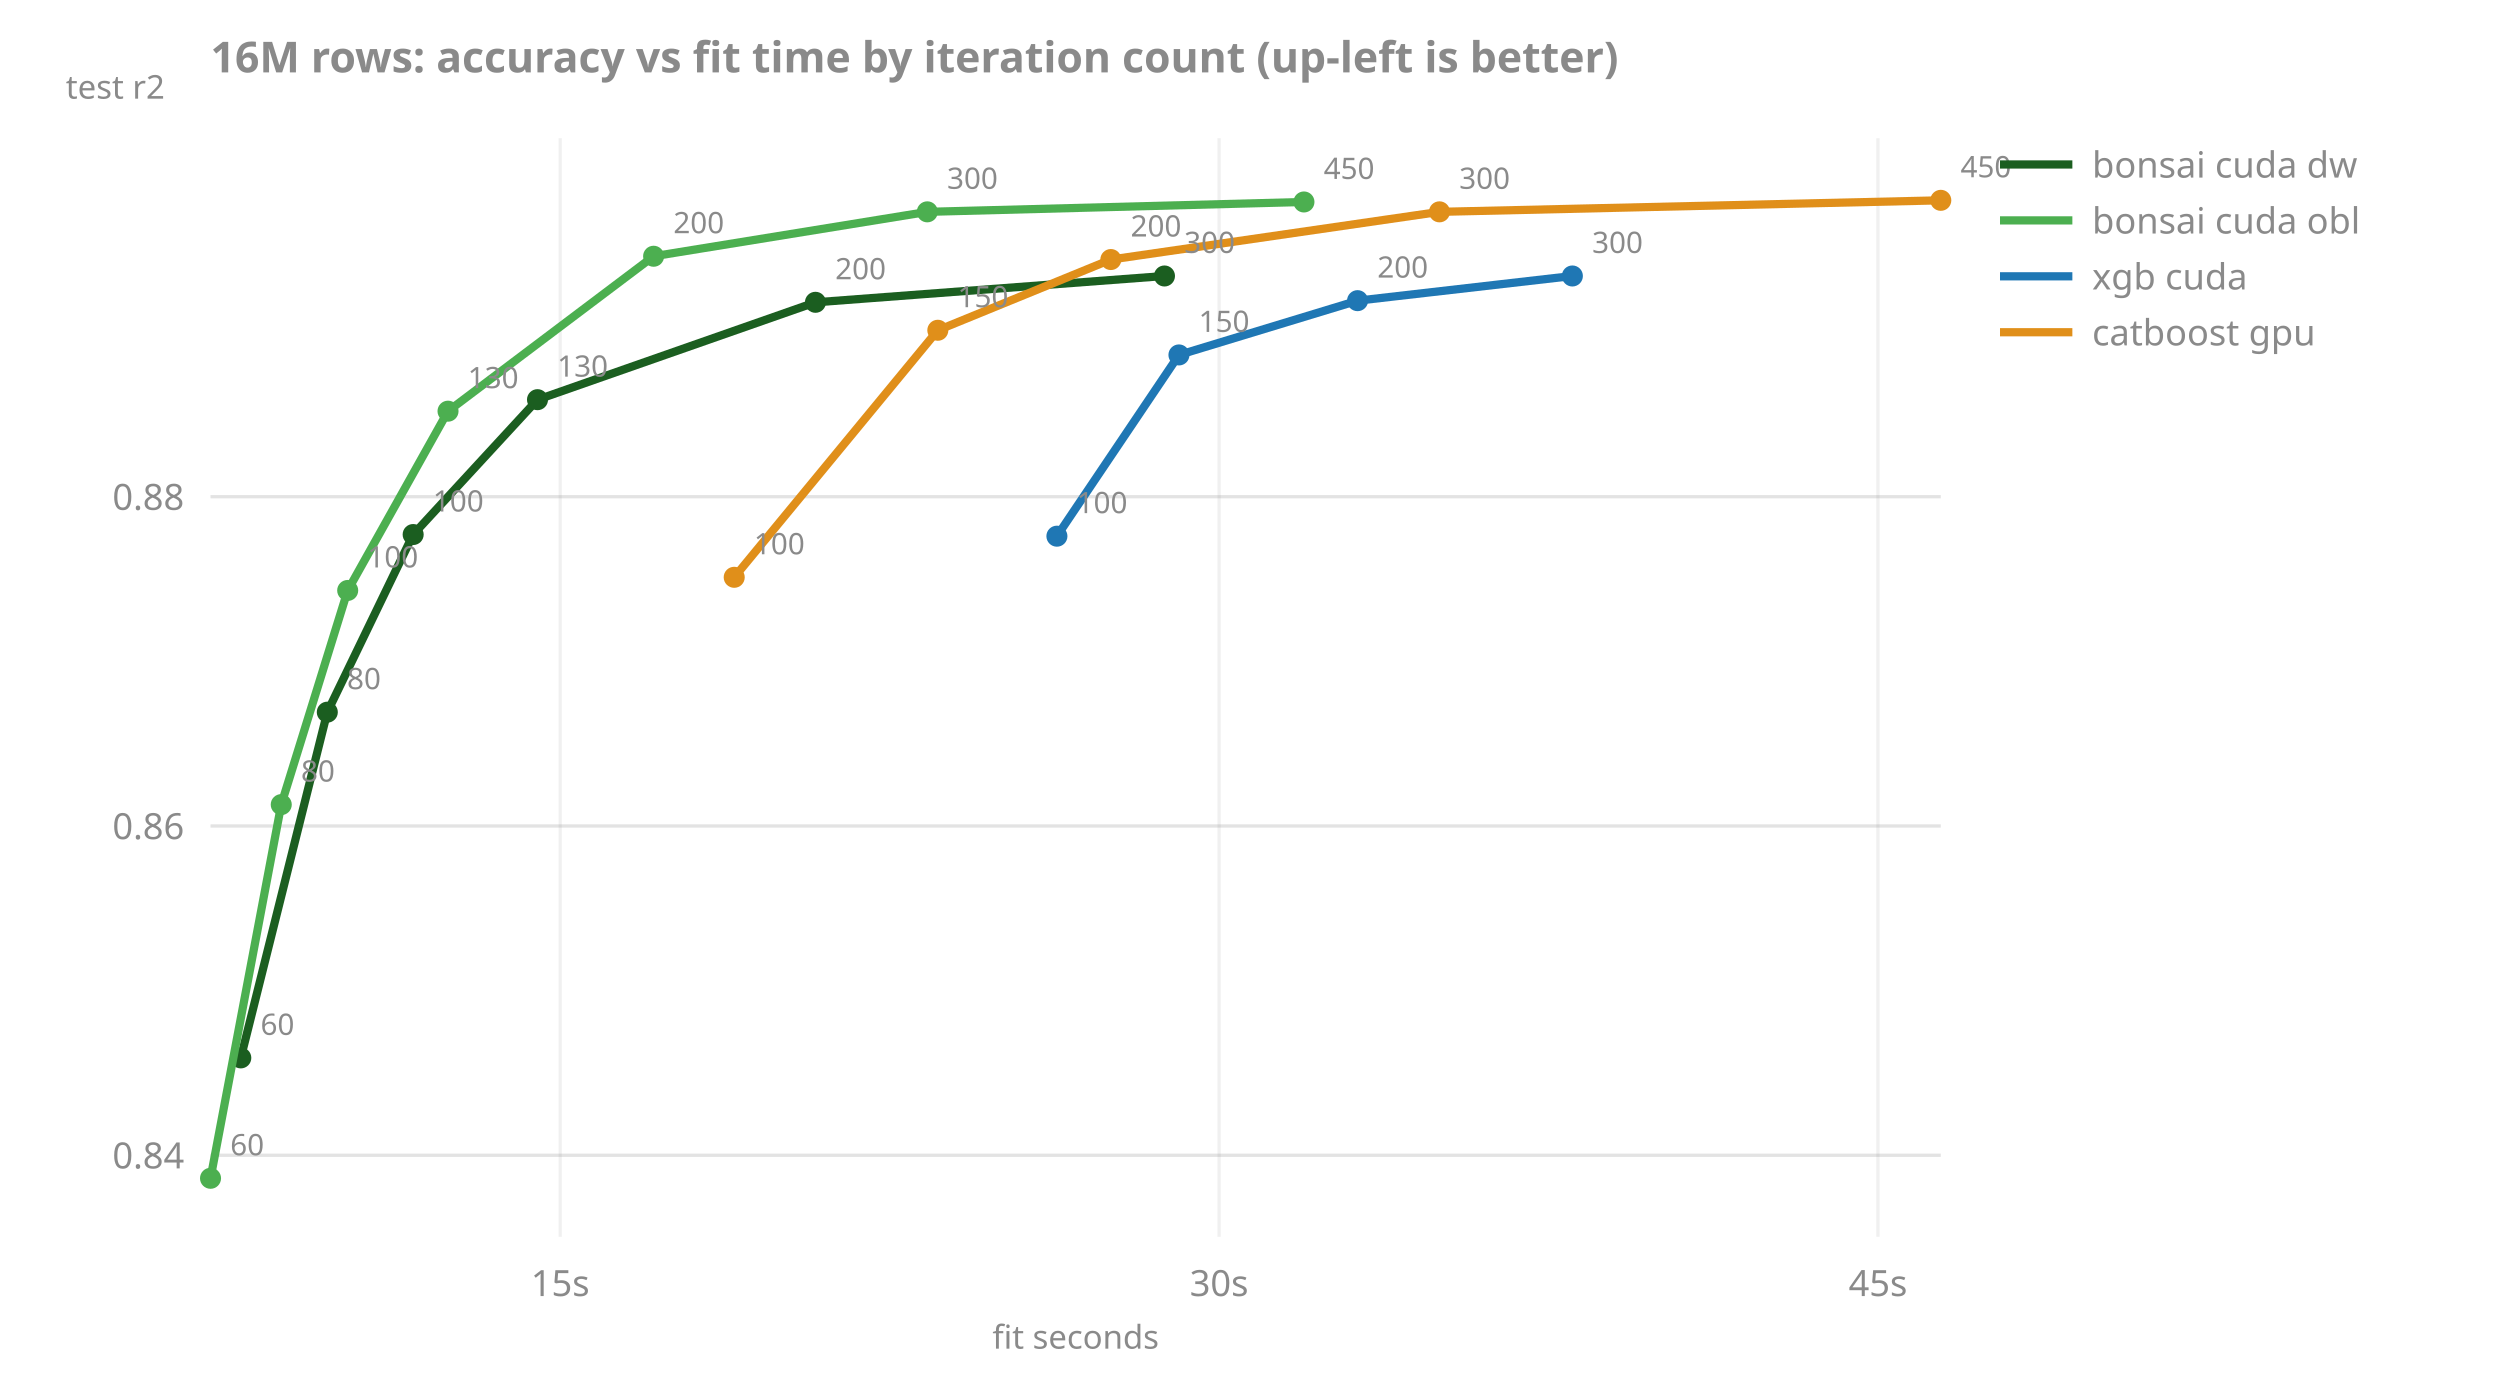
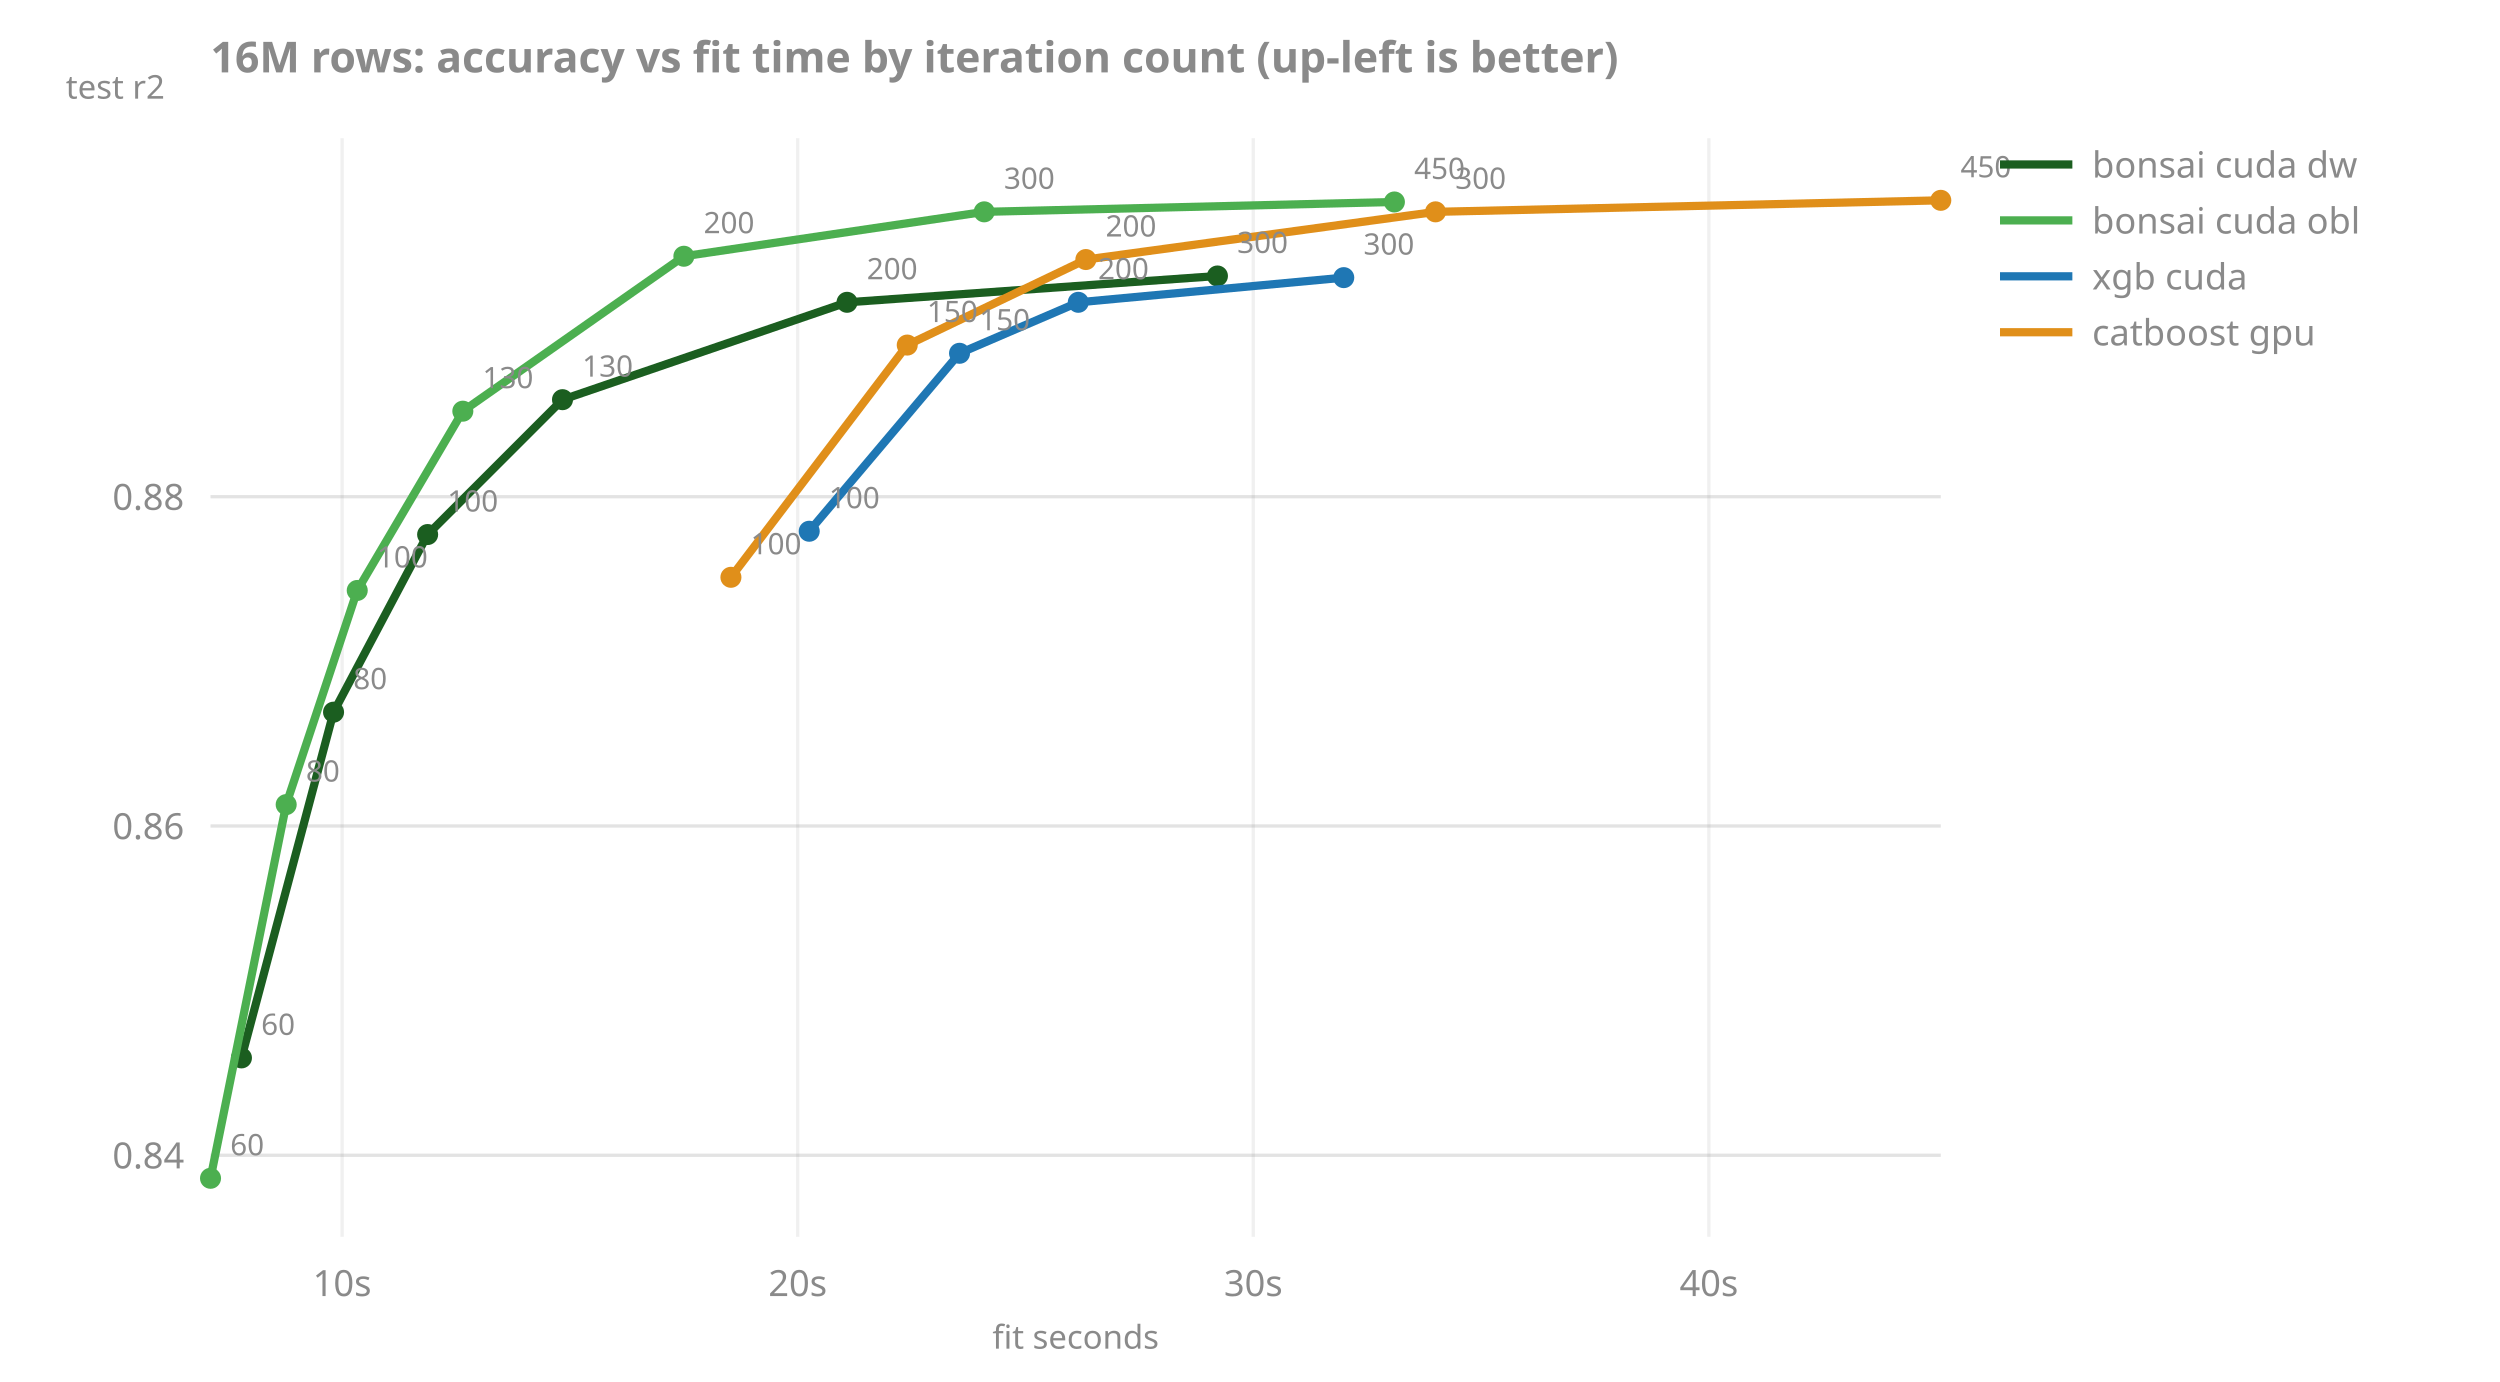
<svg xmlns="http://www.w3.org/2000/svg" width="760" height="420" viewBox="0 0 760 420">
  <text x="64" y="22" font-size="13" fill="#8a8a8a" font-family="system-ui,sans-serif" text-anchor="start" font-weight="bold">16M rows: accuracy vs fit time by iteration count (up-left is better)</text>
  <line x1="64" y1="351.2" x2="590" y2="351.2" stroke="#808080" stroke-opacity="0.22" />
  <text x="56" y="355.2" font-size="11" fill="#8a8a8a" font-family="system-ui,sans-serif" text-anchor="end" font-weight="normal">0.84</text>
  <line x1="64" y1="251.1" x2="590" y2="251.1" stroke="#808080" stroke-opacity="0.22" />
  <text x="56" y="255.1" font-size="11" fill="#8a8a8a" font-family="system-ui,sans-serif" text-anchor="end" font-weight="normal">0.86</text>
  <line x1="64" y1="151.0" x2="590" y2="151.0" stroke="#808080" stroke-opacity="0.22" />
  <text x="56" y="155.0" font-size="11" fill="#8a8a8a" font-family="system-ui,sans-serif" text-anchor="end" font-weight="normal">0.88</text>
-   <line x1="170.3" y1="42" x2="170.3" y2="376" stroke="#808080" stroke-opacity="0.12" />
-   <text x="170.3" y="394" font-size="11" fill="#8a8a8a" font-family="system-ui,sans-serif" text-anchor="middle" font-weight="normal">15s</text>
-   <line x1="370.6" y1="42" x2="370.6" y2="376" stroke="#808080" stroke-opacity="0.12" />
-   <text x="370.6" y="394" font-size="11" fill="#8a8a8a" font-family="system-ui,sans-serif" text-anchor="middle" font-weight="normal">30s</text>
-   <line x1="570.9" y1="42" x2="570.9" y2="376" stroke="#808080" stroke-opacity="0.12" />
-   <text x="570.9" y="394" font-size="11" fill="#8a8a8a" font-family="system-ui,sans-serif" text-anchor="middle" font-weight="normal">45s</text>
-   <line x1="771.2" y1="42" x2="771.2" y2="376" stroke="#808080" stroke-opacity="0.12" />
-   <text x="771.2" y="394" font-size="11" fill="#8a8a8a" font-family="system-ui,sans-serif" text-anchor="middle" font-weight="normal">60s</text>
+   <line x1="104.0" y1="42" x2="104.0" y2="376" stroke="#808080" stroke-opacity="0.12" />
+   <text x="104.0" y="394" font-size="11" fill="#8a8a8a" font-family="system-ui,sans-serif" text-anchor="middle" font-weight="normal">10s</text>
+   <line x1="242.5" y1="42" x2="242.5" y2="376" stroke="#808080" stroke-opacity="0.12" />
+   <text x="242.5" y="394" font-size="11" fill="#8a8a8a" font-family="system-ui,sans-serif" text-anchor="middle" font-weight="normal">20s</text>
+   <line x1="381.0" y1="42" x2="381.0" y2="376" stroke="#808080" stroke-opacity="0.12" />
+   <text x="381.0" y="394" font-size="11" fill="#8a8a8a" font-family="system-ui,sans-serif" text-anchor="middle" font-weight="normal">30s</text>
+   <line x1="519.5" y1="42" x2="519.5" y2="376" stroke="#808080" stroke-opacity="0.12" />
+   <text x="519.5" y="394" font-size="11" fill="#8a8a8a" font-family="system-ui,sans-serif" text-anchor="middle" font-weight="normal">40s</text>
  <text x="20" y="30" font-size="10" fill="#8a8a8a" font-family="system-ui,sans-serif" text-anchor="start" font-weight="normal">test r2</text>
  <text x="327.0" y="410" font-size="10" fill="#8a8a8a" font-family="system-ui,sans-serif" text-anchor="middle" font-weight="normal">fit seconds</text>
-   <polyline points="73.2,321.6 99.5,216.5 125.6,162.5 163.4,121.5 247.9,91.9 354.0,83.9" fill="none" stroke="#1b5e20" stroke-width="2.5" />
-   <circle cx="73.2" cy="321.6" r="3.2" fill="#1b5e20" />
-   <circle cx="99.5" cy="216.5" r="3.2" fill="#1b5e20" />
-   <circle cx="125.6" cy="162.5" r="3.2" fill="#1b5e20" />
-   <circle cx="163.4" cy="121.5" r="3.2" fill="#1b5e20" />
-   <circle cx="247.9" cy="91.9" r="3.2" fill="#1b5e20" />
-   <circle cx="354.0" cy="83.9" r="3.2" fill="#1b5e20" />
-   <polyline points="64.0,358.2 85.5,244.6 105.7,179.5 136.2,125.0 198.7,77.9 281.9,64.4 396.4,61.4" fill="none" stroke="#4caf50" stroke-width="2.5" />
+   <polyline points="73.4,321.6 101.4,216.5 130.0,162.5 171.0,121.5 257.5,91.9 370.1,83.9" fill="none" stroke="#1b5e20" stroke-width="2.5" />
+   <circle cx="73.4" cy="321.6" r="3.2" fill="#1b5e20" />
+   <circle cx="101.4" cy="216.5" r="3.2" fill="#1b5e20" />
+   <circle cx="130.0" cy="162.5" r="3.2" fill="#1b5e20" />
+   <circle cx="171.0" cy="121.5" r="3.2" fill="#1b5e20" />
+   <circle cx="257.5" cy="91.9" r="3.2" fill="#1b5e20" />
+   <circle cx="370.1" cy="83.9" r="3.2" fill="#1b5e20" />
+   <polyline points="64.0,358.2 87.0,244.6 108.6,179.5 140.7,125.0 207.9,77.9 299.2,64.4 423.9,61.4" fill="none" stroke="#4caf50" stroke-width="2.5" />
  <circle cx="64.0" cy="358.2" r="3.2" fill="#4caf50" />
-   <circle cx="85.5" cy="244.6" r="3.2" fill="#4caf50" />
-   <circle cx="105.7" cy="179.5" r="3.2" fill="#4caf50" />
-   <circle cx="136.2" cy="125.0" r="3.2" fill="#4caf50" />
-   <circle cx="198.7" cy="77.9" r="3.2" fill="#4caf50" />
-   <circle cx="281.9" cy="64.4" r="3.2" fill="#4caf50" />
-   <circle cx="396.4" cy="61.4" r="3.2" fill="#4caf50" />
-   <polyline points="321.3,163.0 358.4,107.9 412.7,91.4 478.0,83.9" fill="none" stroke="#1f77b4" stroke-width="2.5" />
-   <circle cx="321.3" cy="163.0" r="3.2" fill="#1f77b4" />
-   <circle cx="358.4" cy="107.9" r="3.2" fill="#1f77b4" />
-   <circle cx="412.7" cy="91.4" r="3.2" fill="#1f77b4" />
-   <circle cx="478.0" cy="83.9" r="3.2" fill="#1f77b4" />
-   <polyline points="223.2,175.5 285.1,100.4 337.7,78.9 437.6,64.4 590.0,60.9" fill="none" stroke="#e08f1a" stroke-width="2.5" />
-   <circle cx="223.2" cy="175.5" r="3.2" fill="#e08f1a" />
-   <circle cx="285.1" cy="100.4" r="3.2" fill="#e08f1a" />
-   <circle cx="337.7" cy="78.9" r="3.2" fill="#e08f1a" />
-   <circle cx="437.6" cy="64.4" r="3.2" fill="#e08f1a" />
+   <circle cx="87.0" cy="244.6" r="3.2" fill="#4caf50" />
+   <circle cx="108.6" cy="179.5" r="3.2" fill="#4caf50" />
+   <circle cx="140.7" cy="125.0" r="3.2" fill="#4caf50" />
+   <circle cx="207.9" cy="77.9" r="3.2" fill="#4caf50" />
+   <circle cx="299.2" cy="64.4" r="3.2" fill="#4caf50" />
+   <circle cx="423.9" cy="61.4" r="3.2" fill="#4caf50" />
+   <polyline points="246.0,161.5 291.7,107.4 327.8,91.9 408.5,84.4" fill="none" stroke="#1f77b4" stroke-width="2.5" />
+   <circle cx="246.0" cy="161.5" r="3.2" fill="#1f77b4" />
+   <circle cx="291.7" cy="107.4" r="3.2" fill="#1f77b4" />
+   <circle cx="327.8" cy="91.9" r="3.2" fill="#1f77b4" />
+   <circle cx="408.5" cy="84.4" r="3.2" fill="#1f77b4" />
+   <polyline points="222.2,175.5 275.8,104.9 330.1,78.9 436.4,64.4 590.0,60.9" fill="none" stroke="#e08f1a" stroke-width="2.5" />
+   <circle cx="222.2" cy="175.5" r="3.2" fill="#e08f1a" />
+   <circle cx="275.8" cy="104.9" r="3.2" fill="#e08f1a" />
+   <circle cx="330.1" cy="78.9" r="3.2" fill="#e08f1a" />
+   <circle cx="436.4" cy="64.4" r="3.2" fill="#e08f1a" />
  <circle cx="590.0" cy="60.9" r="3.2" fill="#e08f1a" />
-   <text x="79.2" y="314.6" font-size="9" fill="#8a8a8a" font-family="system-ui,sans-serif" text-anchor="start" font-weight="normal">60</text>
-   <text x="105.5" y="209.5" font-size="9" fill="#8a8a8a" font-family="system-ui,sans-serif" text-anchor="start" font-weight="normal">80</text>
-   <text x="131.6" y="155.5" font-size="9" fill="#8a8a8a" font-family="system-ui,sans-serif" text-anchor="start" font-weight="normal">100</text>
-   <text x="169.4" y="114.5" font-size="9" fill="#8a8a8a" font-family="system-ui,sans-serif" text-anchor="start" font-weight="normal">130</text>
-   <text x="253.9" y="84.9" font-size="9" fill="#8a8a8a" font-family="system-ui,sans-serif" text-anchor="start" font-weight="normal">200</text>
-   <text x="360.0" y="76.9" font-size="9" fill="#8a8a8a" font-family="system-ui,sans-serif" text-anchor="start" font-weight="normal">300</text>
+   <text x="79.4" y="314.6" font-size="9" fill="#8a8a8a" font-family="system-ui,sans-serif" text-anchor="start" font-weight="normal">60</text>
+   <text x="107.4" y="209.5" font-size="9" fill="#8a8a8a" font-family="system-ui,sans-serif" text-anchor="start" font-weight="normal">80</text>
+   <text x="136.0" y="155.5" font-size="9" fill="#8a8a8a" font-family="system-ui,sans-serif" text-anchor="start" font-weight="normal">100</text>
+   <text x="177.0" y="114.5" font-size="9" fill="#8a8a8a" font-family="system-ui,sans-serif" text-anchor="start" font-weight="normal">130</text>
+   <text x="263.5" y="84.9" font-size="9" fill="#8a8a8a" font-family="system-ui,sans-serif" text-anchor="start" font-weight="normal">200</text>
+   <text x="376.1" y="76.9" font-size="9" fill="#8a8a8a" font-family="system-ui,sans-serif" text-anchor="start" font-weight="normal">300</text>
  <text x="70.0" y="351.2" font-size="9" fill="#8a8a8a" font-family="system-ui,sans-serif" text-anchor="start" font-weight="normal">60</text>
-   <text x="91.5" y="237.6" font-size="9" fill="#8a8a8a" font-family="system-ui,sans-serif" text-anchor="start" font-weight="normal">80</text>
-   <text x="111.7" y="172.5" font-size="9" fill="#8a8a8a" font-family="system-ui,sans-serif" text-anchor="start" font-weight="normal">100</text>
-   <text x="142.2" y="118.0" font-size="9" fill="#8a8a8a" font-family="system-ui,sans-serif" text-anchor="start" font-weight="normal">130</text>
-   <text x="204.7" y="70.9" font-size="9" fill="#8a8a8a" font-family="system-ui,sans-serif" text-anchor="start" font-weight="normal">200</text>
-   <text x="287.9" y="57.4" font-size="9" fill="#8a8a8a" font-family="system-ui,sans-serif" text-anchor="start" font-weight="normal">300</text>
-   <text x="402.4" y="54.4" font-size="9" fill="#8a8a8a" font-family="system-ui,sans-serif" text-anchor="start" font-weight="normal">450</text>
-   <text x="327.3" y="156.0" font-size="9" fill="#8a8a8a" font-family="system-ui,sans-serif" text-anchor="start" font-weight="normal">100</text>
-   <text x="364.4" y="100.9" font-size="9" fill="#8a8a8a" font-family="system-ui,sans-serif" text-anchor="start" font-weight="normal">150</text>
-   <text x="418.7" y="84.4" font-size="9" fill="#8a8a8a" font-family="system-ui,sans-serif" text-anchor="start" font-weight="normal">200</text>
-   <text x="484.0" y="76.9" font-size="9" fill="#8a8a8a" font-family="system-ui,sans-serif" text-anchor="start" font-weight="normal">300</text>
-   <text x="229.2" y="168.5" font-size="9" fill="#8a8a8a" font-family="system-ui,sans-serif" text-anchor="start" font-weight="normal">100</text>
-   <text x="291.1" y="93.4" font-size="9" fill="#8a8a8a" font-family="system-ui,sans-serif" text-anchor="start" font-weight="normal">150</text>
-   <text x="343.7" y="71.9" font-size="9" fill="#8a8a8a" font-family="system-ui,sans-serif" text-anchor="start" font-weight="normal">200</text>
-   <text x="443.6" y="57.4" font-size="9" fill="#8a8a8a" font-family="system-ui,sans-serif" text-anchor="start" font-weight="normal">300</text>
+   <text x="93.0" y="237.6" font-size="9" fill="#8a8a8a" font-family="system-ui,sans-serif" text-anchor="start" font-weight="normal">80</text>
+   <text x="114.6" y="172.5" font-size="9" fill="#8a8a8a" font-family="system-ui,sans-serif" text-anchor="start" font-weight="normal">100</text>
+   <text x="146.7" y="118.0" font-size="9" fill="#8a8a8a" font-family="system-ui,sans-serif" text-anchor="start" font-weight="normal">130</text>
+   <text x="213.9" y="70.9" font-size="9" fill="#8a8a8a" font-family="system-ui,sans-serif" text-anchor="start" font-weight="normal">200</text>
+   <text x="305.2" y="57.4" font-size="9" fill="#8a8a8a" font-family="system-ui,sans-serif" text-anchor="start" font-weight="normal">300</text>
+   <text x="429.9" y="54.4" font-size="9" fill="#8a8a8a" font-family="system-ui,sans-serif" text-anchor="start" font-weight="normal">450</text>
+   <text x="252.0" y="154.5" font-size="9" fill="#8a8a8a" font-family="system-ui,sans-serif" text-anchor="start" font-weight="normal">100</text>
+   <text x="297.7" y="100.4" font-size="9" fill="#8a8a8a" font-family="system-ui,sans-serif" text-anchor="start" font-weight="normal">150</text>
+   <text x="333.8" y="84.9" font-size="9" fill="#8a8a8a" font-family="system-ui,sans-serif" text-anchor="start" font-weight="normal">200</text>
+   <text x="414.5" y="77.4" font-size="9" fill="#8a8a8a" font-family="system-ui,sans-serif" text-anchor="start" font-weight="normal">300</text>
+   <text x="228.2" y="168.5" font-size="9" fill="#8a8a8a" font-family="system-ui,sans-serif" text-anchor="start" font-weight="normal">100</text>
+   <text x="281.8" y="97.9" font-size="9" fill="#8a8a8a" font-family="system-ui,sans-serif" text-anchor="start" font-weight="normal">150</text>
+   <text x="336.1" y="71.9" font-size="9" fill="#8a8a8a" font-family="system-ui,sans-serif" text-anchor="start" font-weight="normal">200</text>
+   <text x="442.4" y="57.4" font-size="9" fill="#8a8a8a" font-family="system-ui,sans-serif" text-anchor="start" font-weight="normal">300</text>
  <text x="596.0" y="53.9" font-size="9" fill="#8a8a8a" font-family="system-ui,sans-serif" text-anchor="start" font-weight="normal">450</text>
  <line x1="608" y1="50" x2="630" y2="50" stroke="#1b5e20" stroke-width="2.5" />
  <text x="636" y="54" font-size="11" fill="#8a8a8a" font-family="system-ui,sans-serif" text-anchor="start" font-weight="normal">bonsai cuda dw</text>
  <line x1="608" y1="67" x2="630" y2="67" stroke="#4caf50" stroke-width="2.5" />
  <text x="636" y="71" font-size="11" fill="#8a8a8a" font-family="system-ui,sans-serif" text-anchor="start" font-weight="normal">bonsai cuda obl</text>
  <line x1="608" y1="84" x2="630" y2="84" stroke="#1f77b4" stroke-width="2.5" />
  <text x="636" y="88" font-size="11" fill="#8a8a8a" font-family="system-ui,sans-serif" text-anchor="start" font-weight="normal">xgb cuda</text>
  <line x1="608" y1="101" x2="630" y2="101" stroke="#e08f1a" stroke-width="2.5" />
  <text x="636" y="105" font-size="11" fill="#8a8a8a" font-family="system-ui,sans-serif" text-anchor="start" font-weight="normal">catboost gpu</text>
</svg>
